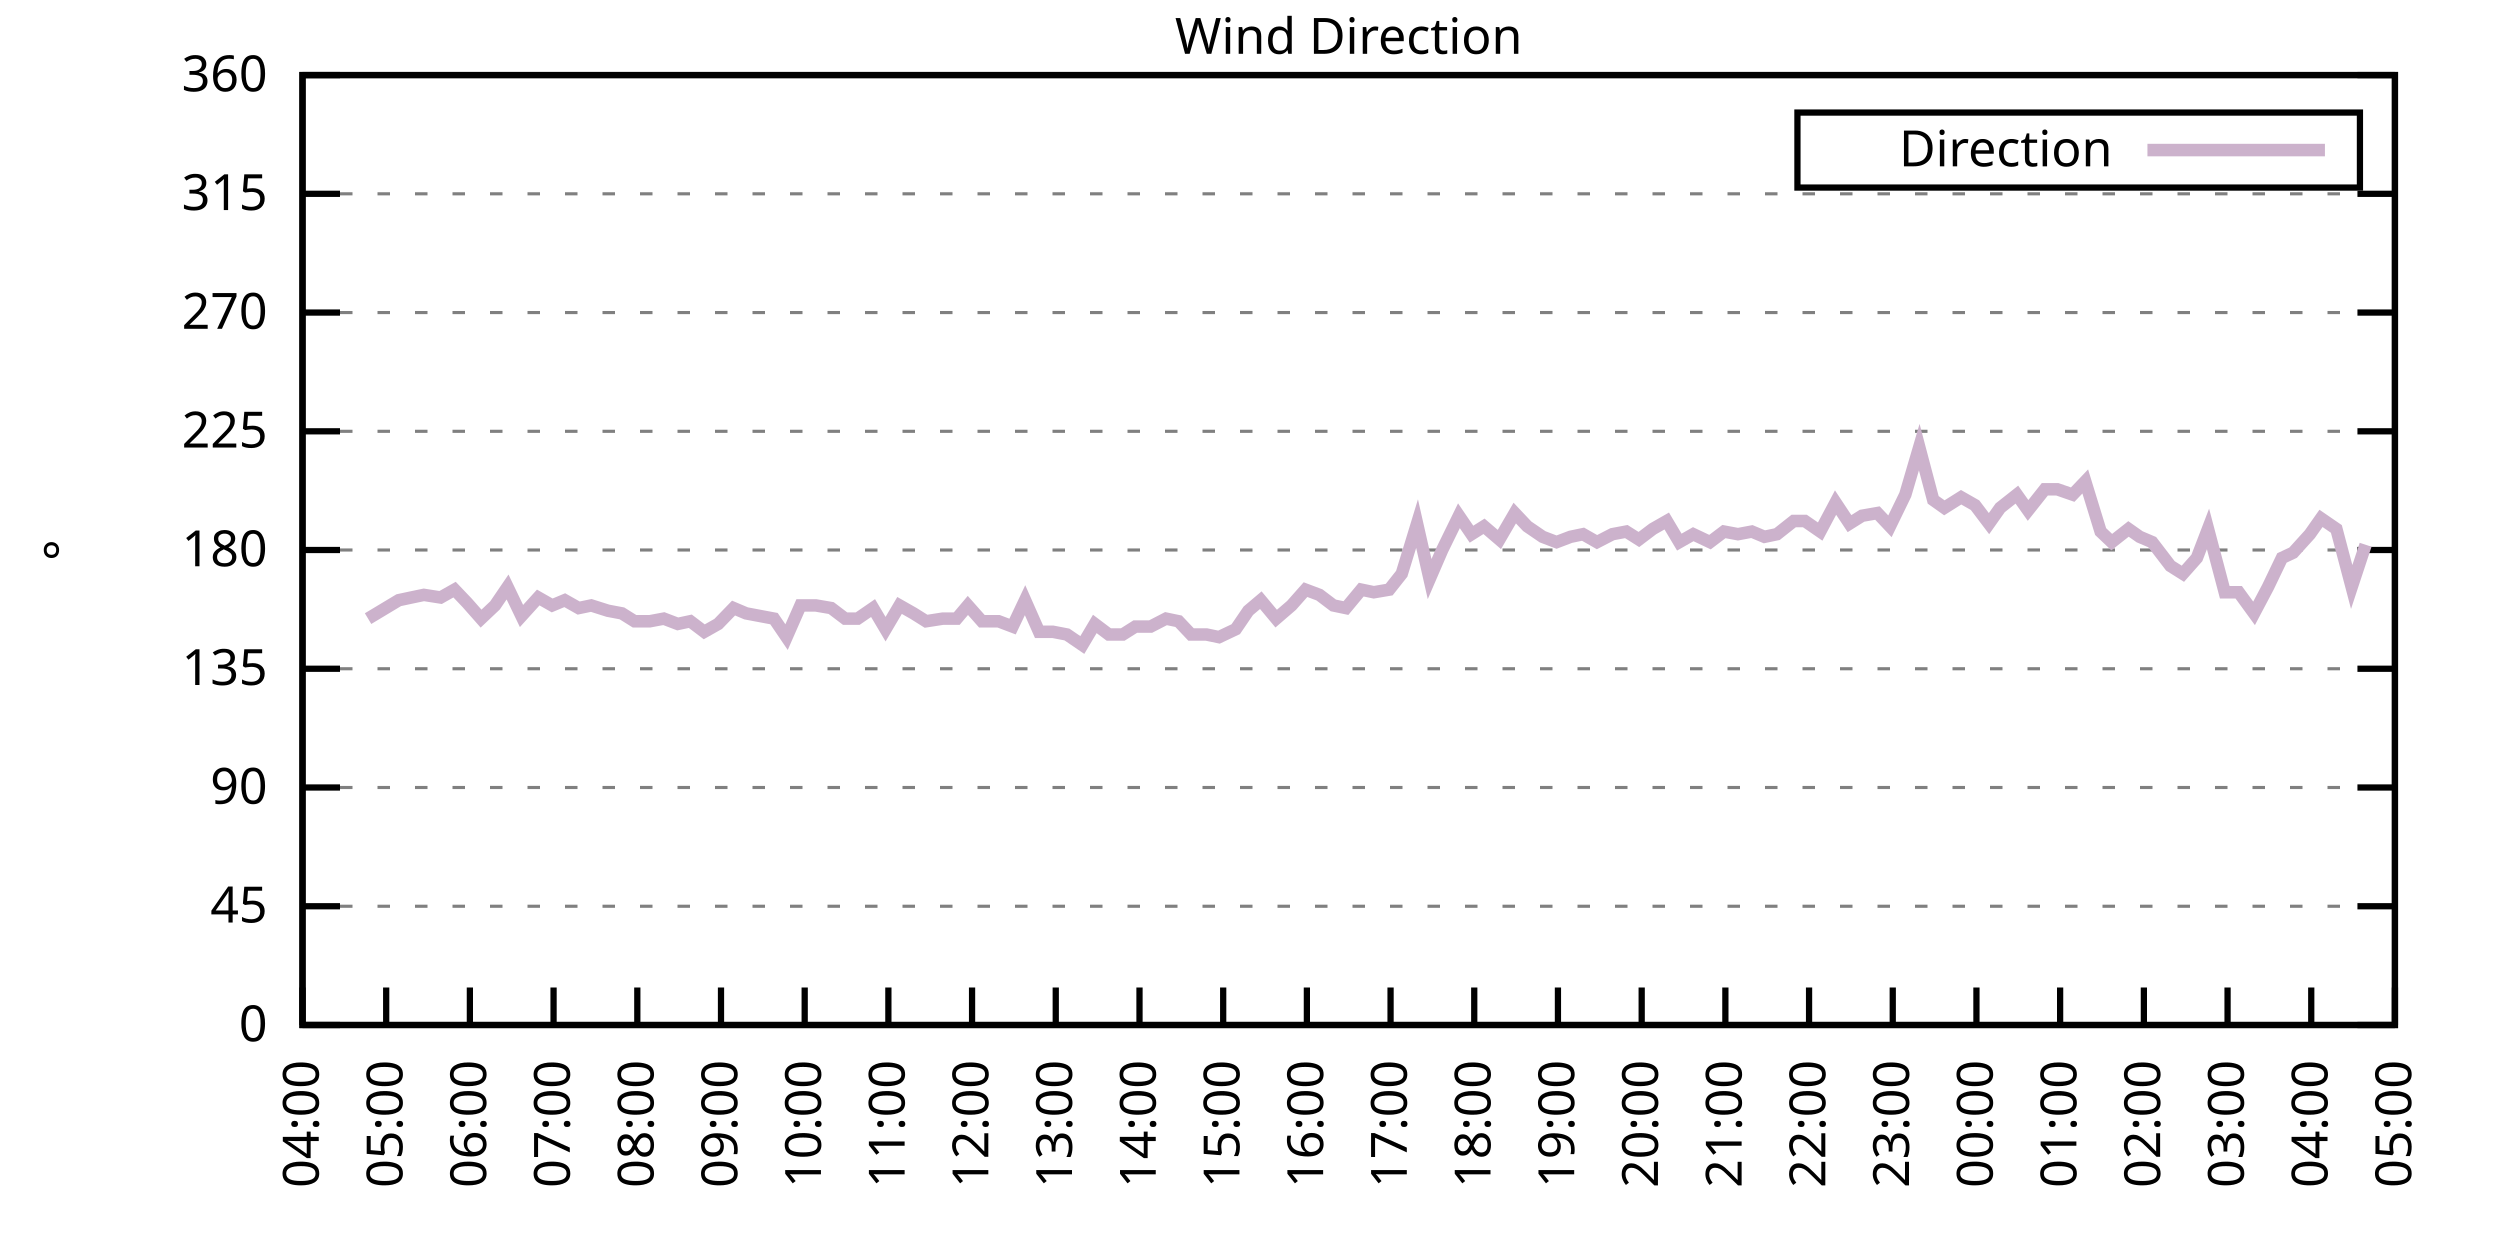
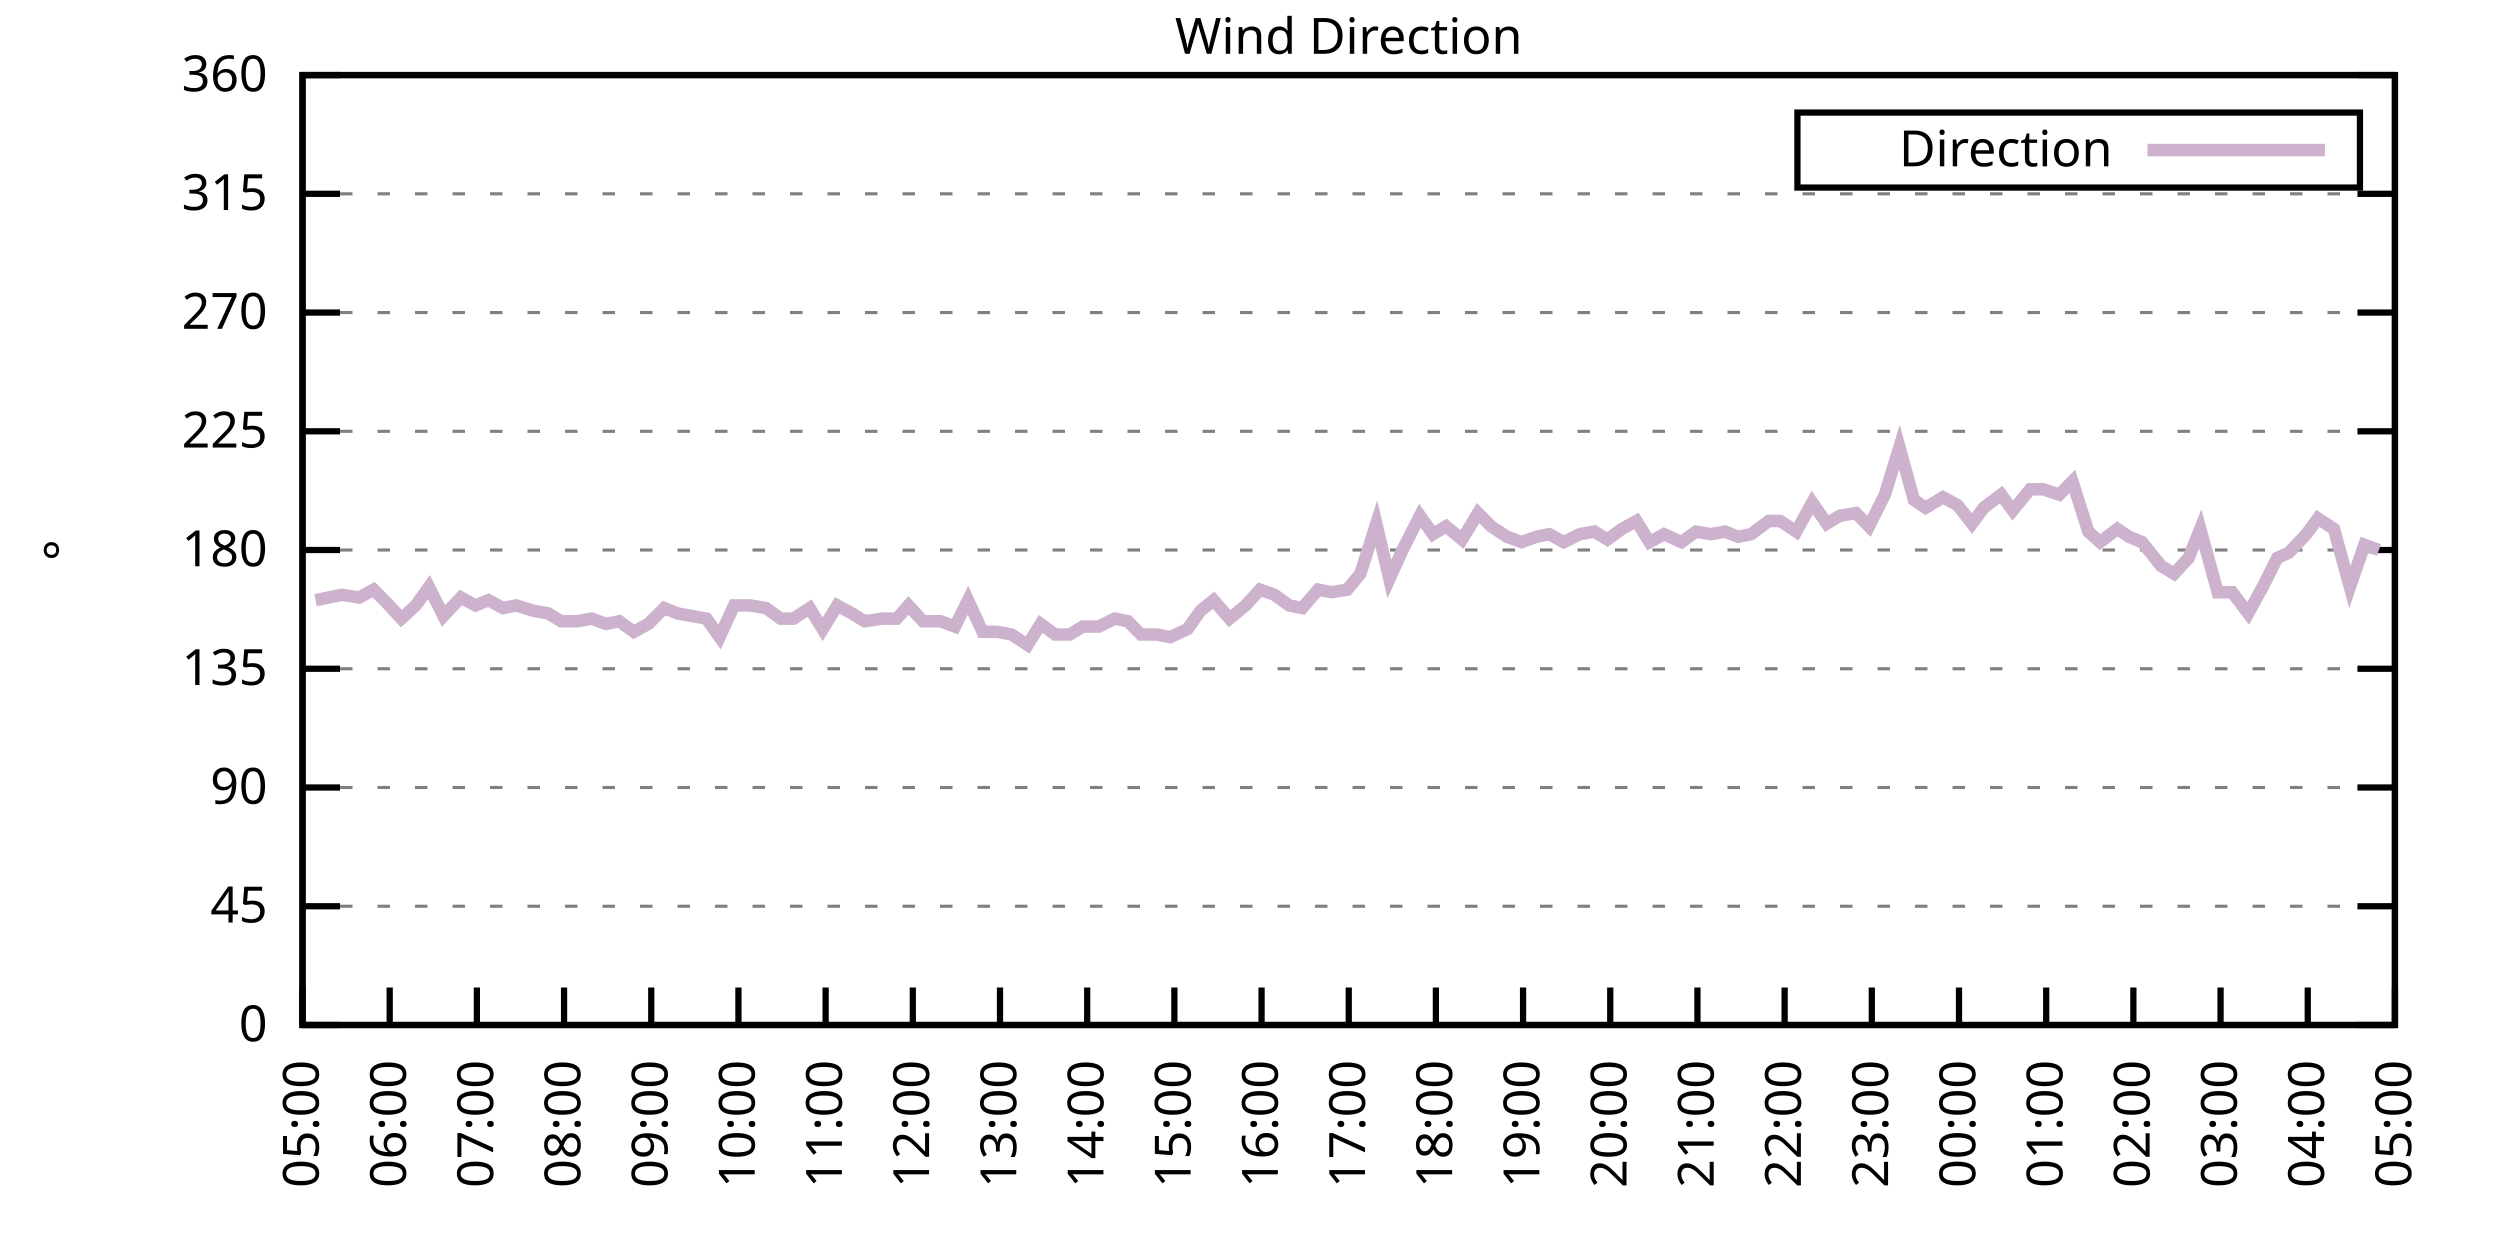
<svg xmlns="http://www.w3.org/2000/svg" xmlns:xlink="http://www.w3.org/1999/xlink" width="400" height="200" viewBox="0 0 400 200">
  <g id="gnuplot_canvas">
    <rect x="0" y="0" width="400" height="200" fill="none" />
    <defs>
      <circle id="gpDot" r="0.5" stroke-width="0.5" stroke="currentColor" />
      <path id="gpPt0" stroke-width="0.333" stroke="currentColor" d="M-1,0 h2 M0,-1 v2" />
      <path id="gpPt1" stroke-width="0.333" stroke="currentColor" d="M-1,-1 L1,1 M1,-1 L-1,1" />
      <path id="gpPt2" stroke-width="0.333" stroke="currentColor" d="M-1,0 L1,0 M0,-1 L0,1 M-1,-1 L1,1 M-1,1 L1,-1" />
      <rect id="gpPt3" stroke-width="0.333" stroke="currentColor" x="-1" y="-1" width="2" height="2" />
      <rect id="gpPt4" stroke-width="0.333" stroke="currentColor" fill="currentColor" x="-1" y="-1" width="2" height="2" />
      <circle id="gpPt5" stroke-width="0.333" stroke="currentColor" cx="0" cy="0" r="1" />
      <use xlink:href="#gpPt5" id="gpPt6" fill="currentColor" stroke="none" />
      <path id="gpPt7" stroke-width="0.333" stroke="currentColor" d="M0,-1.33 L-1.33,0.67 L1.33,0.67 z" />
      <use xlink:href="#gpPt7" id="gpPt8" fill="currentColor" stroke="none" />
      <use xlink:href="#gpPt7" id="gpPt9" stroke="currentColor" transform="rotate(180)" />
      <use xlink:href="#gpPt9" id="gpPt10" fill="currentColor" stroke="none" />
      <use xlink:href="#gpPt3" id="gpPt11" stroke="currentColor" transform="rotate(45)" />
      <use xlink:href="#gpPt11" id="gpPt12" fill="currentColor" stroke="none" />
      <path id="gpPt13" stroke-width="0.333" stroke="currentColor" d="M0,1.330 L1.265,0.411 L0.782,-1.067 L-0.782,-1.076 L-1.265,0.411 z" />
      <use xlink:href="#gpPt13" id="gpPt14" fill="currentColor" stroke="none" />
      <filter id="textbox" filterUnits="objectBoundingBox" x="0" y="0" height="1" width="1">
        <feFlood flood-color="white" flood-opacity="1" result="bgnd" />
        <feComposite in="SourceGraphic" in2="bgnd" operator="atop" />
      </filter>
      <filter id="greybox" filterUnits="objectBoundingBox" x="0" y="0" height="1" width="1">
        <feFlood flood-color="lightgrey" flood-opacity="1" result="grey" />
        <feComposite in="SourceGraphic" in2="grey" operator="atop" />
      </filter>
    </defs>
    <g fill="none" color="white" stroke="currentColor" stroke-width="1.00" stroke-linecap="butt" stroke-linejoin="miter">
</g>
    <g fill="none" color="black" stroke="currentColor" stroke-width="1.00" stroke-linecap="butt" stroke-linejoin="miter">
      <g stroke="none" shape-rendering="crispEdges">
        <polygon fill="rgb(255, 255, 255)" points="48.40,164.00 383.18,164.00 383.18,12.02 48.40,12.02 " />
      </g>
    </g>
    <g fill="none" color="black" stroke="currentColor" stroke-width="1.00" stroke-linecap="butt" stroke-linejoin="miter">
</g>
    <g fill="none" color="black" stroke="black" stroke-width="0.50" stroke-linecap="butt" stroke-linejoin="miter">
</g>
    <g fill="none" color="gray" stroke="currentColor" stroke-width="0.50" stroke-linecap="butt" stroke-linejoin="miter">
      <path stroke="gray" stroke-dasharray="2,4" class="gridline" d="M48.40,164.00 L383.19,164.00  " />
    </g>
    <g fill="none" color="gray" stroke="gray" stroke-width="1.00" stroke-linecap="butt" stroke-linejoin="miter">
</g>
    <g fill="none" color="black" stroke="currentColor" stroke-width="1.00" stroke-linecap="butt" stroke-linejoin="miter">
      <path stroke="black" d="M48.40,164.00 L54.40,164.00 M383.19,164.00 L377.19,164.00  " />
      <g transform="translate(42.80,166.60)" stroke="none" fill="black" font-family="Sans" font-size="8.00" text-anchor="end">
        <text>
          <tspan font-family="Sans"> 0</tspan>
        </text>
      </g>
    </g>
    <g fill="none" color="black" stroke="currentColor" stroke-width="1.00" stroke-linecap="butt" stroke-linejoin="miter">
</g>
    <g fill="none" color="black" stroke="black" stroke-width="0.50" stroke-linecap="butt" stroke-linejoin="miter">
</g>
    <g fill="none" color="gray" stroke="currentColor" stroke-width="0.50" stroke-linecap="butt" stroke-linejoin="miter">
      <path stroke="gray" stroke-dasharray="2,4" class="gridline" d="M48.40,145.00 L383.19,145.00  " />
    </g>
    <g fill="none" color="gray" stroke="gray" stroke-width="1.00" stroke-linecap="butt" stroke-linejoin="miter">
</g>
    <g fill="none" color="black" stroke="currentColor" stroke-width="1.00" stroke-linecap="butt" stroke-linejoin="miter">
      <path stroke="black" d="M48.40,145.00 L54.40,145.00 M383.19,145.00 L377.19,145.00  " />
      <g transform="translate(42.80,147.60)" stroke="none" fill="black" font-family="Sans" font-size="8.00" text-anchor="end">
        <text>
          <tspan font-family="Sans"> 45</tspan>
        </text>
      </g>
    </g>
    <g fill="none" color="black" stroke="currentColor" stroke-width="1.00" stroke-linecap="butt" stroke-linejoin="miter">
</g>
    <g fill="none" color="black" stroke="black" stroke-width="0.50" stroke-linecap="butt" stroke-linejoin="miter">
</g>
    <g fill="none" color="gray" stroke="currentColor" stroke-width="0.50" stroke-linecap="butt" stroke-linejoin="miter">
      <path stroke="gray" stroke-dasharray="2,4" class="gridline" d="M48.40,126.00 L383.19,126.00  " />
    </g>
    <g fill="none" color="gray" stroke="gray" stroke-width="1.00" stroke-linecap="butt" stroke-linejoin="miter">
</g>
    <g fill="none" color="black" stroke="currentColor" stroke-width="1.00" stroke-linecap="butt" stroke-linejoin="miter">
      <path stroke="black" d="M48.40,126.00 L54.40,126.00 M383.19,126.00 L377.19,126.00  " />
      <g transform="translate(42.80,128.60)" stroke="none" fill="black" font-family="Sans" font-size="8.00" text-anchor="end">
        <text>
          <tspan font-family="Sans"> 90</tspan>
        </text>
      </g>
    </g>
    <g fill="none" color="black" stroke="currentColor" stroke-width="1.00" stroke-linecap="butt" stroke-linejoin="miter">
</g>
    <g fill="none" color="black" stroke="black" stroke-width="0.50" stroke-linecap="butt" stroke-linejoin="miter">
</g>
    <g fill="none" color="gray" stroke="currentColor" stroke-width="0.50" stroke-linecap="butt" stroke-linejoin="miter">
      <path stroke="gray" stroke-dasharray="2,4" class="gridline" d="M48.40,107.00 L383.19,107.00  " />
    </g>
    <g fill="none" color="gray" stroke="gray" stroke-width="1.00" stroke-linecap="butt" stroke-linejoin="miter">
</g>
    <g fill="none" color="black" stroke="currentColor" stroke-width="1.00" stroke-linecap="butt" stroke-linejoin="miter">
      <path stroke="black" d="M48.40,107.00 L54.40,107.00 M383.19,107.00 L377.19,107.00  " />
      <g transform="translate(42.80,109.60)" stroke="none" fill="black" font-family="Sans" font-size="8.00" text-anchor="end">
        <text>
          <tspan font-family="Sans"> 135</tspan>
        </text>
      </g>
    </g>
    <g fill="none" color="black" stroke="currentColor" stroke-width="1.00" stroke-linecap="butt" stroke-linejoin="miter">
</g>
    <g fill="none" color="black" stroke="black" stroke-width="0.50" stroke-linecap="butt" stroke-linejoin="miter">
</g>
    <g fill="none" color="gray" stroke="currentColor" stroke-width="0.50" stroke-linecap="butt" stroke-linejoin="miter">
      <path stroke="gray" stroke-dasharray="2,4" class="gridline" d="M48.40,88.00 L383.19,88.00  " />
    </g>
    <g fill="none" color="gray" stroke="gray" stroke-width="1.00" stroke-linecap="butt" stroke-linejoin="miter">
</g>
    <g fill="none" color="black" stroke="currentColor" stroke-width="1.00" stroke-linecap="butt" stroke-linejoin="miter">
      <path stroke="black" d="M48.40,88.00 L54.40,88.00 M383.19,88.00 L377.19,88.00  " />
      <g transform="translate(42.80,90.60)" stroke="none" fill="black" font-family="Sans" font-size="8.00" text-anchor="end">
        <text>
          <tspan font-family="Sans"> 180</tspan>
        </text>
      </g>
    </g>
    <g fill="none" color="black" stroke="currentColor" stroke-width="1.00" stroke-linecap="butt" stroke-linejoin="miter">
</g>
    <g fill="none" color="black" stroke="black" stroke-width="0.50" stroke-linecap="butt" stroke-linejoin="miter">
</g>
    <g fill="none" color="gray" stroke="currentColor" stroke-width="0.50" stroke-linecap="butt" stroke-linejoin="miter">
      <path stroke="gray" stroke-dasharray="2,4" class="gridline" d="M48.40,69.01 L383.19,69.01  " />
    </g>
    <g fill="none" color="gray" stroke="gray" stroke-width="1.00" stroke-linecap="butt" stroke-linejoin="miter">
</g>
    <g fill="none" color="black" stroke="currentColor" stroke-width="1.00" stroke-linecap="butt" stroke-linejoin="miter">
      <path stroke="black" d="M48.40,69.01 L54.40,69.01 M383.19,69.01 L377.19,69.01  " />
      <g transform="translate(42.80,71.61)" stroke="none" fill="black" font-family="Sans" font-size="8.00" text-anchor="end">
        <text>
          <tspan font-family="Sans"> 225</tspan>
        </text>
      </g>
    </g>
    <g fill="none" color="black" stroke="currentColor" stroke-width="1.00" stroke-linecap="butt" stroke-linejoin="miter">
</g>
    <g fill="none" color="black" stroke="black" stroke-width="0.50" stroke-linecap="butt" stroke-linejoin="miter">
</g>
    <g fill="none" color="gray" stroke="currentColor" stroke-width="0.50" stroke-linecap="butt" stroke-linejoin="miter">
      <path stroke="gray" stroke-dasharray="2,4" class="gridline" d="M48.40,50.01 L383.19,50.01  " />
    </g>
    <g fill="none" color="gray" stroke="gray" stroke-width="1.00" stroke-linecap="butt" stroke-linejoin="miter">
</g>
    <g fill="none" color="black" stroke="currentColor" stroke-width="1.00" stroke-linecap="butt" stroke-linejoin="miter">
      <path stroke="black" d="M48.40,50.01 L54.40,50.01 M383.19,50.01 L377.19,50.01  " />
      <g transform="translate(42.80,52.61)" stroke="none" fill="black" font-family="Sans" font-size="8.00" text-anchor="end">
        <text>
          <tspan font-family="Sans"> 270</tspan>
        </text>
      </g>
    </g>
    <g fill="none" color="black" stroke="currentColor" stroke-width="1.00" stroke-linecap="butt" stroke-linejoin="miter">
</g>
    <g fill="none" color="black" stroke="black" stroke-width="0.50" stroke-linecap="butt" stroke-linejoin="miter">
</g>
    <g fill="none" color="gray" stroke="currentColor" stroke-width="0.50" stroke-linecap="butt" stroke-linejoin="miter">
      <path stroke="gray" stroke-dasharray="2,4" class="gridline" d="M48.40,31.01 L383.19,31.01  " />
    </g>
    <g fill="none" color="gray" stroke="gray" stroke-width="1.00" stroke-linecap="butt" stroke-linejoin="miter">
</g>
    <g fill="none" color="black" stroke="currentColor" stroke-width="1.00" stroke-linecap="butt" stroke-linejoin="miter">
      <path stroke="black" d="M48.40,31.01 L54.40,31.01 M383.19,31.01 L377.19,31.01  " />
      <g transform="translate(42.80,33.61)" stroke="none" fill="black" font-family="Sans" font-size="8.00" text-anchor="end">
        <text>
          <tspan font-family="Sans"> 315</tspan>
        </text>
      </g>
    </g>
    <g fill="none" color="black" stroke="currentColor" stroke-width="1.00" stroke-linecap="butt" stroke-linejoin="miter">
</g>
    <g fill="none" color="black" stroke="black" stroke-width="0.50" stroke-linecap="butt" stroke-linejoin="miter">
</g>
    <g fill="none" color="gray" stroke="currentColor" stroke-width="0.50" stroke-linecap="butt" stroke-linejoin="miter">
      <path stroke="gray" stroke-dasharray="2,4" class="gridline" d="M48.40,12.01 L383.19,12.01  " />
    </g>
    <g fill="none" color="gray" stroke="gray" stroke-width="1.00" stroke-linecap="butt" stroke-linejoin="miter">
</g>
    <g fill="none" color="black" stroke="currentColor" stroke-width="1.00" stroke-linecap="butt" stroke-linejoin="miter">
      <path stroke="black" d="M48.40,12.01 L54.40,12.01 M383.19,12.01 L377.19,12.01  " />
      <g transform="translate(42.80,14.61)" stroke="none" fill="black" font-family="Sans" font-size="8.00" text-anchor="end">
        <text>
          <tspan font-family="Sans"> 360</tspan>
        </text>
      </g>
    </g>
    <g fill="none" color="black" stroke="currentColor" stroke-width="1.00" stroke-linecap="butt" stroke-linejoin="miter">
      <path stroke="black" d="M48.40,164.00 L48.40,158.00  " />
      <g transform="translate(51.00,169.60) rotate(270.00)" stroke="none" fill="black" font-family="Sans" font-size="8.00" text-anchor="end">
        <text>
-           <tspan font-family="Sans">04:00</tspan>
-         </text>
-       </g>
-     </g>
-     <g fill="none" color="black" stroke="currentColor" stroke-width="1.00" stroke-linecap="butt" stroke-linejoin="miter">
-       <path stroke="black" d="M61.79,164.00 L61.79,158.00  " />
-       <g transform="translate(64.39,169.60) rotate(270.00)" stroke="none" fill="black" font-family="Sans" font-size="8.00" text-anchor="end">
-         <text>
          <tspan font-family="Sans">05:00</tspan>
        </text>
      </g>
    </g>
    <g fill="none" color="black" stroke="currentColor" stroke-width="1.00" stroke-linecap="butt" stroke-linejoin="miter">
-       <path stroke="black" d="M75.18,164.00 L75.18,158.00  " />
-       <g transform="translate(77.78,169.60) rotate(270.00)" stroke="none" fill="black" font-family="Sans" font-size="8.00" text-anchor="end">
+       <path stroke="black" d="M62.35,164.00 L62.35,158.00  " />
+       <g transform="translate(64.95,169.60) rotate(270.00)" stroke="none" fill="black" font-family="Sans" font-size="8.00" text-anchor="end">
        <text>
          <tspan font-family="Sans">06:00</tspan>
        </text>
      </g>
    </g>
    <g fill="none" color="black" stroke="currentColor" stroke-width="1.00" stroke-linecap="butt" stroke-linejoin="miter">
-       <path stroke="black" d="M88.57,164.00 L88.57,158.00  " />
-       <g transform="translate(91.17,169.60) rotate(270.00)" stroke="none" fill="black" font-family="Sans" font-size="8.00" text-anchor="end">
+       <path stroke="black" d="M76.30,164.00 L76.30,158.00  " />
+       <g transform="translate(78.90,169.60) rotate(270.00)" stroke="none" fill="black" font-family="Sans" font-size="8.00" text-anchor="end">
        <text>
          <tspan font-family="Sans">07:00</tspan>
        </text>
      </g>
    </g>
    <g fill="none" color="black" stroke="currentColor" stroke-width="1.00" stroke-linecap="butt" stroke-linejoin="miter">
-       <path stroke="black" d="M101.97,164.00 L101.97,158.00  " />
-       <g transform="translate(104.57,169.60) rotate(270.00)" stroke="none" fill="black" font-family="Sans" font-size="8.00" text-anchor="end">
+       <path stroke="black" d="M90.25,164.00 L90.25,158.00  " />
+       <g transform="translate(92.85,169.60) rotate(270.00)" stroke="none" fill="black" font-family="Sans" font-size="8.00" text-anchor="end">
        <text>
          <tspan font-family="Sans">08:00</tspan>
        </text>
      </g>
    </g>
    <g fill="none" color="black" stroke="currentColor" stroke-width="1.00" stroke-linecap="butt" stroke-linejoin="miter">
-       <path stroke="black" d="M115.36,164.00 L115.36,158.00  " />
-       <g transform="translate(117.96,169.60) rotate(270.00)" stroke="none" fill="black" font-family="Sans" font-size="8.00" text-anchor="end">
+       <path stroke="black" d="M104.20,164.00 L104.20,158.00  " />
+       <g transform="translate(106.80,169.60) rotate(270.00)" stroke="none" fill="black" font-family="Sans" font-size="8.00" text-anchor="end">
        <text>
          <tspan font-family="Sans">09:00</tspan>
        </text>
      </g>
    </g>
    <g fill="none" color="black" stroke="currentColor" stroke-width="1.00" stroke-linecap="butt" stroke-linejoin="miter">
-       <path stroke="black" d="M128.75,164.00 L128.75,158.00  " />
-       <g transform="translate(131.35,169.60) rotate(270.00)" stroke="none" fill="black" font-family="Sans" font-size="8.00" text-anchor="end">
+       <path stroke="black" d="M118.15,164.00 L118.15,158.00  " />
+       <g transform="translate(120.75,169.60) rotate(270.00)" stroke="none" fill="black" font-family="Sans" font-size="8.00" text-anchor="end">
        <text>
          <tspan font-family="Sans">10:00</tspan>
        </text>
      </g>
    </g>
    <g fill="none" color="black" stroke="currentColor" stroke-width="1.00" stroke-linecap="butt" stroke-linejoin="miter">
-       <path stroke="black" d="M142.14,164.00 L142.14,158.00  " />
-       <g transform="translate(144.74,169.60) rotate(270.00)" stroke="none" fill="black" font-family="Sans" font-size="8.00" text-anchor="end">
+       <path stroke="black" d="M132.10,164.00 L132.10,158.00  " />
+       <g transform="translate(134.70,169.60) rotate(270.00)" stroke="none" fill="black" font-family="Sans" font-size="8.00" text-anchor="end">
        <text>
          <tspan font-family="Sans">11:00</tspan>
        </text>
      </g>
    </g>
    <g fill="none" color="black" stroke="currentColor" stroke-width="1.00" stroke-linecap="butt" stroke-linejoin="miter">
-       <path stroke="black" d="M155.53,164.00 L155.53,158.00  " />
-       <g transform="translate(158.13,169.60) rotate(270.00)" stroke="none" fill="black" font-family="Sans" font-size="8.00" text-anchor="end">
+       <path stroke="black" d="M146.05,164.00 L146.05,158.00  " />
+       <g transform="translate(148.65,169.60) rotate(270.00)" stroke="none" fill="black" font-family="Sans" font-size="8.00" text-anchor="end">
        <text>
          <tspan font-family="Sans">12:00</tspan>
        </text>
      </g>
    </g>
    <g fill="none" color="black" stroke="currentColor" stroke-width="1.00" stroke-linecap="butt" stroke-linejoin="miter">
-       <path stroke="black" d="M168.92,164.00 L168.92,158.00  " />
-       <g transform="translate(171.52,169.60) rotate(270.00)" stroke="none" fill="black" font-family="Sans" font-size="8.00" text-anchor="end">
+       <path stroke="black" d="M160.00,164.00 L160.00,158.00  " />
+       <g transform="translate(162.60,169.60) rotate(270.00)" stroke="none" fill="black" font-family="Sans" font-size="8.00" text-anchor="end">
        <text>
          <tspan font-family="Sans">13:00</tspan>
        </text>
      </g>
    </g>
    <g fill="none" color="black" stroke="currentColor" stroke-width="1.00" stroke-linecap="butt" stroke-linejoin="miter">
-       <path stroke="black" d="M182.32,164.00 L182.32,158.00  " />
-       <g transform="translate(184.92,169.60) rotate(270.00)" stroke="none" fill="black" font-family="Sans" font-size="8.00" text-anchor="end">
+       <path stroke="black" d="M173.95,164.00 L173.95,158.00  " />
+       <g transform="translate(176.55,169.60) rotate(270.00)" stroke="none" fill="black" font-family="Sans" font-size="8.00" text-anchor="end">
        <text>
          <tspan font-family="Sans">14:00</tspan>
        </text>
      </g>
    </g>
    <g fill="none" color="black" stroke="currentColor" stroke-width="1.00" stroke-linecap="butt" stroke-linejoin="miter">
-       <path stroke="black" d="M195.71,164.00 L195.71,158.00  " />
-       <g transform="translate(198.31,169.60) rotate(270.00)" stroke="none" fill="black" font-family="Sans" font-size="8.00" text-anchor="end">
+       <path stroke="black" d="M187.90,164.00 L187.90,158.00  " />
+       <g transform="translate(190.50,169.60) rotate(270.00)" stroke="none" fill="black" font-family="Sans" font-size="8.00" text-anchor="end">
        <text>
          <tspan font-family="Sans">15:00</tspan>
        </text>
      </g>
    </g>
    <g fill="none" color="black" stroke="currentColor" stroke-width="1.00" stroke-linecap="butt" stroke-linejoin="miter">
-       <path stroke="black" d="M209.10,164.00 L209.10,158.00  " />
-       <g transform="translate(211.70,169.60) rotate(270.00)" stroke="none" fill="black" font-family="Sans" font-size="8.00" text-anchor="end">
+       <path stroke="black" d="M201.85,164.00 L201.85,158.00  " />
+       <g transform="translate(204.45,169.60) rotate(270.00)" stroke="none" fill="black" font-family="Sans" font-size="8.00" text-anchor="end">
        <text>
          <tspan font-family="Sans">16:00</tspan>
        </text>
      </g>
    </g>
    <g fill="none" color="black" stroke="currentColor" stroke-width="1.00" stroke-linecap="butt" stroke-linejoin="miter">
-       <path stroke="black" d="M222.49,164.00 L222.49,158.00  " />
-       <g transform="translate(225.09,169.60) rotate(270.00)" stroke="none" fill="black" font-family="Sans" font-size="8.00" text-anchor="end">
+       <path stroke="black" d="M215.80,164.00 L215.80,158.00  " />
+       <g transform="translate(218.40,169.60) rotate(270.00)" stroke="none" fill="black" font-family="Sans" font-size="8.00" text-anchor="end">
        <text>
          <tspan font-family="Sans">17:00</tspan>
        </text>
      </g>
    </g>
    <g fill="none" color="black" stroke="currentColor" stroke-width="1.00" stroke-linecap="butt" stroke-linejoin="miter">
-       <path stroke="black" d="M235.88,164.00 L235.88,158.00  " />
-       <g transform="translate(238.48,169.60) rotate(270.00)" stroke="none" fill="black" font-family="Sans" font-size="8.00" text-anchor="end">
+       <path stroke="black" d="M229.74,164.00 L229.74,158.00  " />
+       <g transform="translate(232.34,169.60) rotate(270.00)" stroke="none" fill="black" font-family="Sans" font-size="8.00" text-anchor="end">
        <text>
          <tspan font-family="Sans">18:00</tspan>
        </text>
      </g>
    </g>
    <g fill="none" color="black" stroke="currentColor" stroke-width="1.00" stroke-linecap="butt" stroke-linejoin="miter">
-       <path stroke="black" d="M249.27,164.00 L249.27,158.00  " />
-       <g transform="translate(251.87,169.60) rotate(270.00)" stroke="none" fill="black" font-family="Sans" font-size="8.00" text-anchor="end">
+       <path stroke="black" d="M243.69,164.00 L243.69,158.00  " />
+       <g transform="translate(246.29,169.60) rotate(270.00)" stroke="none" fill="black" font-family="Sans" font-size="8.00" text-anchor="end">
        <text>
          <tspan font-family="Sans">19:00</tspan>
        </text>
      </g>
    </g>
    <g fill="none" color="black" stroke="currentColor" stroke-width="1.00" stroke-linecap="butt" stroke-linejoin="miter">
-       <path stroke="black" d="M262.67,164.00 L262.67,158.00  " />
-       <g transform="translate(265.27,169.60) rotate(270.00)" stroke="none" fill="black" font-family="Sans" font-size="8.00" text-anchor="end">
+       <path stroke="black" d="M257.64,164.00 L257.64,158.00  " />
+       <g transform="translate(260.24,169.60) rotate(270.00)" stroke="none" fill="black" font-family="Sans" font-size="8.00" text-anchor="end">
        <text>
          <tspan font-family="Sans">20:00</tspan>
        </text>
      </g>
    </g>
    <g fill="none" color="black" stroke="currentColor" stroke-width="1.00" stroke-linecap="butt" stroke-linejoin="miter">
-       <path stroke="black" d="M276.06,164.00 L276.06,158.00  " />
-       <g transform="translate(278.66,169.60) rotate(270.00)" stroke="none" fill="black" font-family="Sans" font-size="8.00" text-anchor="end">
+       <path stroke="black" d="M271.59,164.00 L271.59,158.00  " />
+       <g transform="translate(274.19,169.60) rotate(270.00)" stroke="none" fill="black" font-family="Sans" font-size="8.00" text-anchor="end">
        <text>
          <tspan font-family="Sans">21:00</tspan>
        </text>
      </g>
    </g>
    <g fill="none" color="black" stroke="currentColor" stroke-width="1.00" stroke-linecap="butt" stroke-linejoin="miter">
-       <path stroke="black" d="M289.45,164.00 L289.45,158.00  " />
-       <g transform="translate(292.05,169.60) rotate(270.00)" stroke="none" fill="black" font-family="Sans" font-size="8.00" text-anchor="end">
+       <path stroke="black" d="M285.54,164.00 L285.54,158.00  " />
+       <g transform="translate(288.14,169.60) rotate(270.00)" stroke="none" fill="black" font-family="Sans" font-size="8.00" text-anchor="end">
        <text>
          <tspan font-family="Sans">22:00</tspan>
        </text>
      </g>
    </g>
    <g fill="none" color="black" stroke="currentColor" stroke-width="1.00" stroke-linecap="butt" stroke-linejoin="miter">
-       <path stroke="black" d="M302.84,164.00 L302.84,158.00  " />
-       <g transform="translate(305.44,169.60) rotate(270.00)" stroke="none" fill="black" font-family="Sans" font-size="8.00" text-anchor="end">
+       <path stroke="black" d="M299.49,164.00 L299.49,158.00  " />
+       <g transform="translate(302.09,169.60) rotate(270.00)" stroke="none" fill="black" font-family="Sans" font-size="8.00" text-anchor="end">
        <text>
          <tspan font-family="Sans">23:00</tspan>
        </text>
      </g>
    </g>
    <g fill="none" color="black" stroke="currentColor" stroke-width="1.00" stroke-linecap="butt" stroke-linejoin="miter">
-       <path stroke="black" d="M316.23,164.00 L316.23,158.00  " />
-       <g transform="translate(318.83,169.60) rotate(270.00)" stroke="none" fill="black" font-family="Sans" font-size="8.00" text-anchor="end">
+       <path stroke="black" d="M313.44,164.00 L313.44,158.00  " />
+       <g transform="translate(316.04,169.60) rotate(270.00)" stroke="none" fill="black" font-family="Sans" font-size="8.00" text-anchor="end">
        <text>
          <tspan font-family="Sans">00:00</tspan>
        </text>
      </g>
    </g>
    <g fill="none" color="black" stroke="currentColor" stroke-width="1.00" stroke-linecap="butt" stroke-linejoin="miter">
-       <path stroke="black" d="M329.62,164.00 L329.62,158.00  " />
-       <g transform="translate(332.22,169.60) rotate(270.00)" stroke="none" fill="black" font-family="Sans" font-size="8.00" text-anchor="end">
+       <path stroke="black" d="M327.39,164.00 L327.39,158.00  " />
+       <g transform="translate(329.99,169.60) rotate(270.00)" stroke="none" fill="black" font-family="Sans" font-size="8.00" text-anchor="end">
        <text>
          <tspan font-family="Sans">01:00</tspan>
        </text>
      </g>
    </g>
    <g fill="none" color="black" stroke="currentColor" stroke-width="1.00" stroke-linecap="butt" stroke-linejoin="miter">
-       <path stroke="black" d="M343.02,164.00 L343.02,158.00  " />
-       <g transform="translate(345.62,169.60) rotate(270.00)" stroke="none" fill="black" font-family="Sans" font-size="8.00" text-anchor="end">
+       <path stroke="black" d="M341.34,164.00 L341.34,158.00  " />
+       <g transform="translate(343.94,169.60) rotate(270.00)" stroke="none" fill="black" font-family="Sans" font-size="8.00" text-anchor="end">
        <text>
          <tspan font-family="Sans">02:00</tspan>
        </text>
      </g>
    </g>
    <g fill="none" color="black" stroke="currentColor" stroke-width="1.00" stroke-linecap="butt" stroke-linejoin="miter">
-       <path stroke="black" d="M356.41,164.00 L356.41,158.00  " />
-       <g transform="translate(359.01,169.60) rotate(270.00)" stroke="none" fill="black" font-family="Sans" font-size="8.00" text-anchor="end">
+       <path stroke="black" d="M355.29,164.00 L355.29,158.00  " />
+       <g transform="translate(357.89,169.60) rotate(270.00)" stroke="none" fill="black" font-family="Sans" font-size="8.00" text-anchor="end">
        <text>
          <tspan font-family="Sans">03:00</tspan>
        </text>
      </g>
    </g>
    <g fill="none" color="black" stroke="currentColor" stroke-width="1.00" stroke-linecap="butt" stroke-linejoin="miter">
-       <path stroke="black" d="M369.80,164.00 L369.80,158.00  " />
-       <g transform="translate(372.40,169.60) rotate(270.00)" stroke="none" fill="black" font-family="Sans" font-size="8.00" text-anchor="end">
+       <path stroke="black" d="M369.24,164.00 L369.24,158.00  " />
+       <g transform="translate(371.84,169.60) rotate(270.00)" stroke="none" fill="black" font-family="Sans" font-size="8.00" text-anchor="end">
        <text>
          <tspan font-family="Sans">04:00</tspan>
        </text>
      </g>
    </g>
    <g fill="none" color="black" stroke="currentColor" stroke-width="1.00" stroke-linecap="butt" stroke-linejoin="miter">
      <path stroke="black" d="M383.19,164.00 L383.19,158.00  " />
      <g transform="translate(385.79,169.60) rotate(270.00)" stroke="none" fill="black" font-family="Sans" font-size="8.00" text-anchor="end">
        <text>
          <tspan font-family="Sans">05:00</tspan>
        </text>
      </g>
    </g>
    <g fill="none" color="black" stroke="currentColor" stroke-width="1.00" stroke-linecap="butt" stroke-linejoin="miter">
</g>
    <g fill="none" color="black" stroke="currentColor" stroke-width="1.00" stroke-linecap="butt" stroke-linejoin="miter">
      <path stroke="black" d="M48.40,12.01 L48.40,164.00 L383.19,164.00 L383.19,12.01 L48.40,12.01 Z  " />
    </g>
    <g fill="none" color="black" stroke="currentColor" stroke-width="1.00" stroke-linecap="butt" stroke-linejoin="miter">
</g>
    <g fill="none" color="black" stroke="currentColor" stroke-width="1.00" stroke-linecap="butt" stroke-linejoin="miter">
      <path stroke="black" d="M287.59,30.01 L287.59,18.01 L377.59,18.01 L377.59,30.01 L287.59,30.01 Z  " />
    </g>
    <g id="Wind_direction_plot_1">
      <g fill="none" color="white" stroke="black" stroke-width="2.00" stroke-linecap="butt" stroke-linejoin="miter">
</g>
      <g fill="none" color="black" stroke="currentColor" stroke-width="2.00" stroke-linecap="butt" stroke-linejoin="miter">
        <g transform="translate(337.99,26.61)" stroke="none" fill="black" font-family="Sans" font-size="8.00" text-anchor="end">
          <text>
            <tspan font-family="Sans">Direction</tspan>
          </text>
        </g>
      </g>
      <g fill="none" color="black" stroke="currentColor" stroke-width="2.00" stroke-linecap="butt" stroke-linejoin="miter">
-         <path stroke="rgb(204, 178, 204)" d="M343.59,24.01 L371.99,24.01 M58.89,98.98 L63.80,96.03 L65.81,95.60 L67.82,95.18 L70.50,95.60 L72.73,94.34   L74.74,96.45 L76.97,98.98 L79.20,96.87 L81.21,93.92 L83.44,98.56 L86.12,95.60 L88.35,96.87 L90.36,96.03   L92.59,97.29 L94.60,96.87 L97.28,97.72 L99.51,98.14 L101.52,99.40 L103.98,99.40 L106.21,98.98 L108.44,99.83   L110.45,99.40 L112.68,101.09 L114.91,99.83 L117.37,97.29 L119.38,98.14 L121.61,98.56 L123.84,98.98 L125.85,101.94   L128.08,96.87 L130.54,96.87 L132.99,97.29 L135.22,98.98 L137.23,98.98 L139.69,97.29 L141.69,100.67 L143.93,96.87   L146.16,98.14 L148.17,99.40 L150.85,98.98 L153.08,98.98 L154.86,96.87 L157.10,99.40 L159.77,99.40 L162.01,100.25   L164.01,96.03 L166.25,101.09 L168.48,101.09 L170.71,101.52 L173.17,103.20 L175.17,99.83 L177.41,101.52 L179.64,101.52   L181.65,100.25 L184.10,100.25 L186.56,98.98 L188.57,99.40 L190.57,101.52 L193.03,101.52 L195.04,101.94 L197.72,100.67   L199.73,97.72 L201.73,96.03 L204.19,98.98 L206.64,96.87 L208.88,94.34 L211.11,95.18 L213.34,96.87 L215.35,97.29   L217.80,94.34 L219.81,94.76 L222.27,94.34 L224.28,91.80 L226.73,83.78 L228.74,92.65 L230.75,88.00 L233.43,82.52   L235.44,85.47 L237.44,84.21 L239.90,86.32 L242.36,82.09 L244.36,84.21 L246.82,85.89 L249.05,86.74 L251.28,85.89   L253.29,85.47 L255.52,86.74 L257.98,85.47 L260.21,85.05 L262.22,86.32 L264.45,84.63 L266.68,83.36 L268.69,86.74   L270.92,85.47 L273.60,86.74 L275.83,85.05 L278.07,85.47 L280.30,85.05 L282.31,85.89 L284.32,85.47 L286.99,83.36   L288.78,83.36 L291.23,85.05 L293.69,80.41 L295.92,83.78 L297.93,82.52 L300.39,82.09 L302.39,84.21 L304.85,79.14   L307.08,71.54 L309.31,79.98 L311.10,81.25 L313.78,79.56 L316.01,80.83 L318.24,83.78 L320.03,81.25 L322.70,79.14   L324.49,81.67 L327.17,78.29 L329.18,78.29 L331.63,79.14 L333.64,77.03 L336.10,85.05 L337.88,86.74 L340.56,84.63   L342.35,85.89 L344.35,86.74 L347.26,90.54 L349.26,91.80 L351.50,89.27 L353.28,84.63 L355.96,94.76 L358.19,94.76   L360.65,98.14 L362.88,93.92 L365.11,89.27 L366.90,88.43 L369.58,85.47 L371.36,82.94 L373.82,84.63 L376.27,93.92   L378.50,87.16  " />
+         <path stroke="rgb(204, 178, 204)" d="M343.59,24.01 L371.99,24.01 M50.49,96.03 L52.58,95.60 L54.68,95.18 L57.47,95.60 L59.79,94.34 L61.88,96.45   L64.21,98.98 L66.53,96.87 L68.63,93.92 L70.95,98.56 L73.74,95.60 L76.07,96.87 L78.16,96.03 L80.48,97.29   L82.58,96.87 L85.37,97.72 L87.69,98.14 L89.78,99.40 L92.34,99.40 L94.67,98.98 L96.99,99.83 L99.08,99.40   L101.41,101.09 L103.73,99.83 L106.29,97.29 L108.38,98.14 L110.71,98.56 L113.03,98.98 L115.13,101.94 L117.45,96.87   L120.01,96.87 L122.57,97.29 L124.89,98.98 L126.98,98.98 L129.54,97.29 L131.63,100.67 L133.96,96.87 L136.28,98.14   L138.37,99.40 L141.16,98.98 L143.49,98.98 L145.35,96.87 L147.67,99.40 L150.46,99.40 L152.79,100.25 L154.88,96.03   L157.21,101.09 L159.53,101.09 L161.86,101.52 L164.41,103.20 L166.51,99.83 L168.83,101.52 L171.16,101.52 L173.25,100.25   L175.81,100.25 L178.36,98.98 L180.46,99.40 L182.55,101.52 L185.11,101.52 L187.20,101.94 L189.99,100.67 L192.08,97.72   L194.17,96.03 L196.73,98.98 L199.29,96.87 L201.61,94.34 L203.94,95.18 L206.26,96.87 L208.36,97.29 L210.91,94.34   L213.01,94.76 L215.56,94.34 L217.65,91.80 L220.21,83.78 L222.30,92.65 L224.40,88.00 L227.19,82.52 L229.28,85.47   L231.37,84.21 L233.93,86.32 L236.49,82.09 L238.58,84.21 L241.14,85.89 L243.46,86.74 L245.79,85.89 L247.88,85.47   L250.20,86.74 L252.76,85.47 L255.09,85.05 L257.18,86.32 L259.50,84.63 L261.83,83.36 L263.92,86.74 L266.25,85.47   L269.04,86.74 L271.36,85.05 L273.69,85.47 L276.01,85.05 L278.10,85.89 L280.20,85.47 L282.99,83.36 L284.85,83.36   L287.40,85.05 L289.96,80.41 L292.29,83.78 L294.38,82.52 L296.94,82.09 L299.03,84.21 L301.58,79.14 L303.91,71.54   L306.23,79.98 L308.09,81.25 L310.88,79.56 L313.21,80.83 L315.53,83.78 L317.39,81.25 L320.18,79.14 L322.04,81.67   L324.83,78.29 L326.93,78.29 L329.48,79.14 L331.58,77.03 L334.13,85.05 L335.99,86.74 L338.78,84.63 L340.64,85.89   L342.74,86.74 L345.76,90.54 L347.85,91.80 L350.18,89.27 L352.04,84.63 L354.83,94.76 L357.15,94.76 L359.71,98.14   L362.03,93.92 L364.36,89.27 L366.22,88.43 L369.01,85.47 L370.87,82.94 L373.43,84.63 L375.98,93.92 L378.31,87.16   L380.63,88.00  " />
      </g>
    </g>
    <g fill="none" color="black" stroke="currentColor" stroke-width="2.00" stroke-linecap="butt" stroke-linejoin="miter">
</g>
    <g fill="none" color="black" stroke="black" stroke-width="1.00" stroke-linecap="butt" stroke-linejoin="miter">
</g>
    <g fill="none" color="black" stroke="currentColor" stroke-width="1.00" stroke-linecap="butt" stroke-linejoin="miter">
      <path stroke="black" d="M48.40,12.01 L48.40,164.00 L383.19,164.00 L383.19,12.01 L48.40,12.01 Z  " />
      <g transform="translate(12.80,88.01) rotate(270.00)" stroke="none" fill="black" font-family="Sans" font-size="8.00" text-anchor="middle">
        <text>
          <tspan font-family="Sans">°</tspan>
        </text>
      </g>
    </g>
    <g fill="none" color="black" stroke="currentColor" stroke-width="1.00" stroke-linecap="butt" stroke-linejoin="miter">
</g>
    <g fill="none" color="black" stroke="currentColor" stroke-width="1.00" stroke-linecap="butt" stroke-linejoin="miter">
      <g transform="translate(215.79,8.61)" stroke="none" fill="black" font-family="Sans" font-size="8.00" text-anchor="middle">
        <text>
          <tspan font-family="Sans">Wind Direction</tspan>
        </text>
      </g>
    </g>
    <g fill="none" color="black" stroke="currentColor" stroke-width="1.00" stroke-linecap="butt" stroke-linejoin="miter">
</g>
  </g>
</svg>
